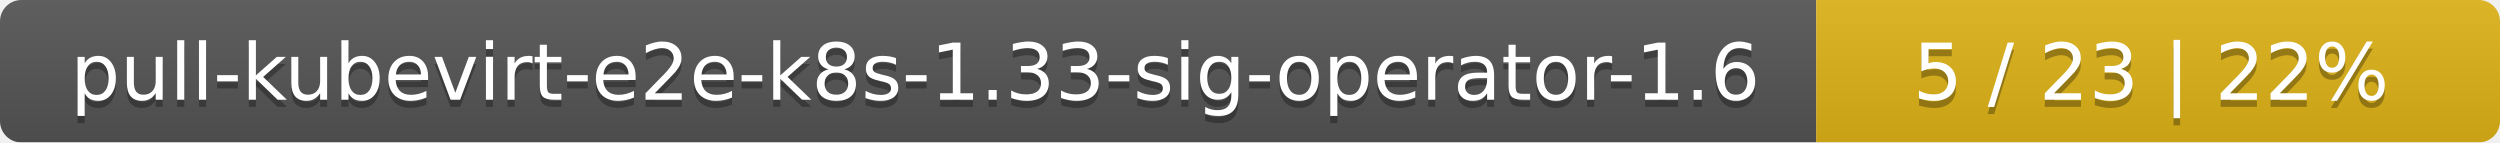
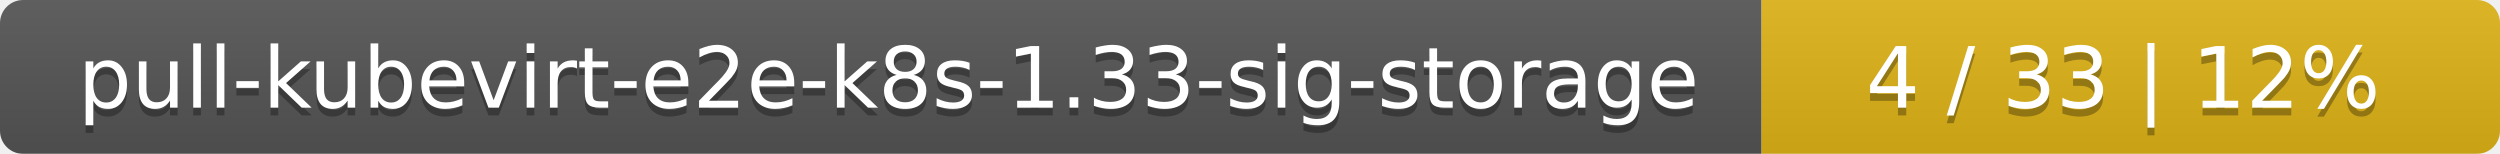
- <svg xmlns="http://www.w3.org/2000/svg" width="351" height="20">
+ <svg xmlns="http://www.w3.org/2000/svg" width="325" height="20">
  <linearGradient id="smooth" x2="0" y2="100%">
    <stop offset="0" stop-color="#bbb" stop-opacity=".1" />
    <stop offset="1" stop-opacity=".1" />
  </linearGradient>
  <mask id="round">
-     <rect width="351" height="20" rx="3" fill="#fff" />
+     <rect width="325" height="20" rx="3" fill="#fff" />
  </mask>
  <g mask="url(#round)">
-     <rect width="255" height="20" fill="#555" />
-     <rect x="255" width="96" height="20" fill="#dfb317" />
-     <rect width="351" height="20" fill="url(#smooth)" />
+     <rect width="229" height="20" fill="#555" />
+     <rect x="229" width="96" height="20" fill="#dfb317" />
+     <rect width="325" height="20" fill="url(#smooth)" />
  </g>
  <g fill="#fff" text-anchor="middle" font-family="DejaVu Sans,Verdana,Geneva,sans-serif" font-size="11">
-     <text x="128.5" y="15" fill="#010101" fill-opacity=".3">pull-kubevirt-e2e-k8s-1.33-sig-operator-1.6</text>
-     <text x="128.5" y="14">pull-kubevirt-e2e-k8s-1.33-sig-operator-1.6</text>
-     <text x="302" y="15" fill="#010101" fill-opacity=".3">5 / 23    |    22%</text>
-     <text x="302" y="14">5 / 23    |    22%</text>
+     <text x="115.5" y="15" fill="#010101" fill-opacity=".3">pull-kubevirt-e2e-k8s-1.33-sig-storage</text>
+     <text x="115.5" y="14">pull-kubevirt-e2e-k8s-1.33-sig-storage</text>
+     <text x="276" y="15" fill="#010101" fill-opacity=".3">4 / 33    |    12%</text>
+     <text x="276" y="14">4 / 33    |    12%</text>
  </g>
</svg>
